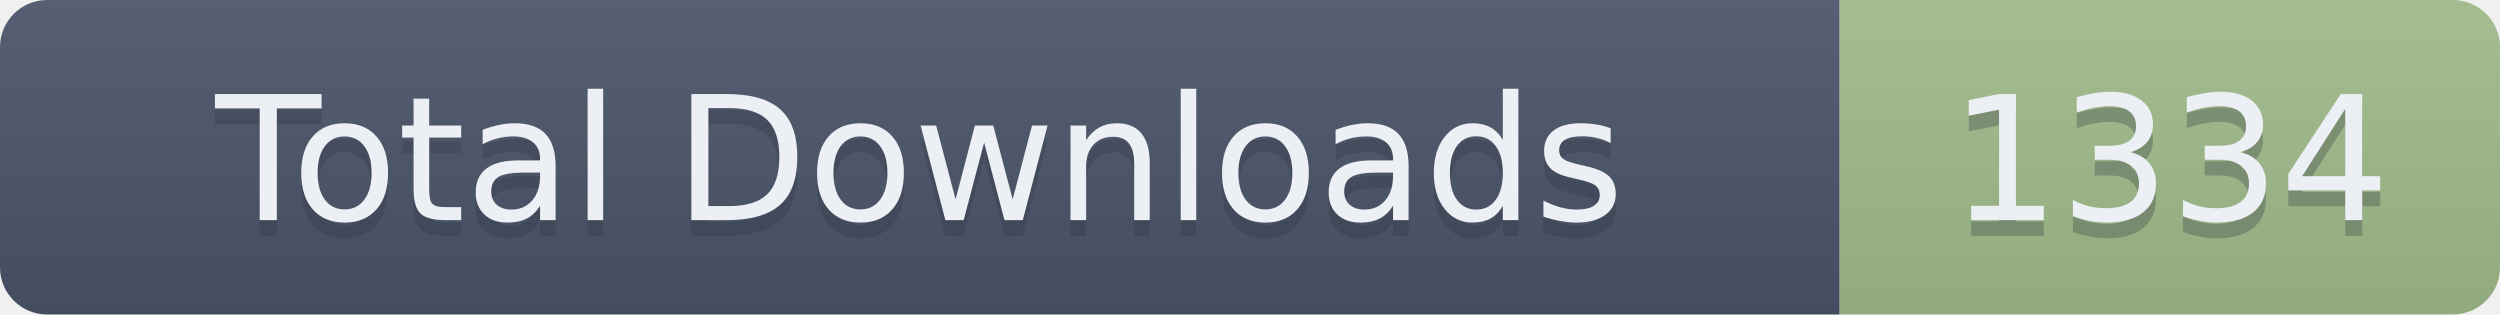
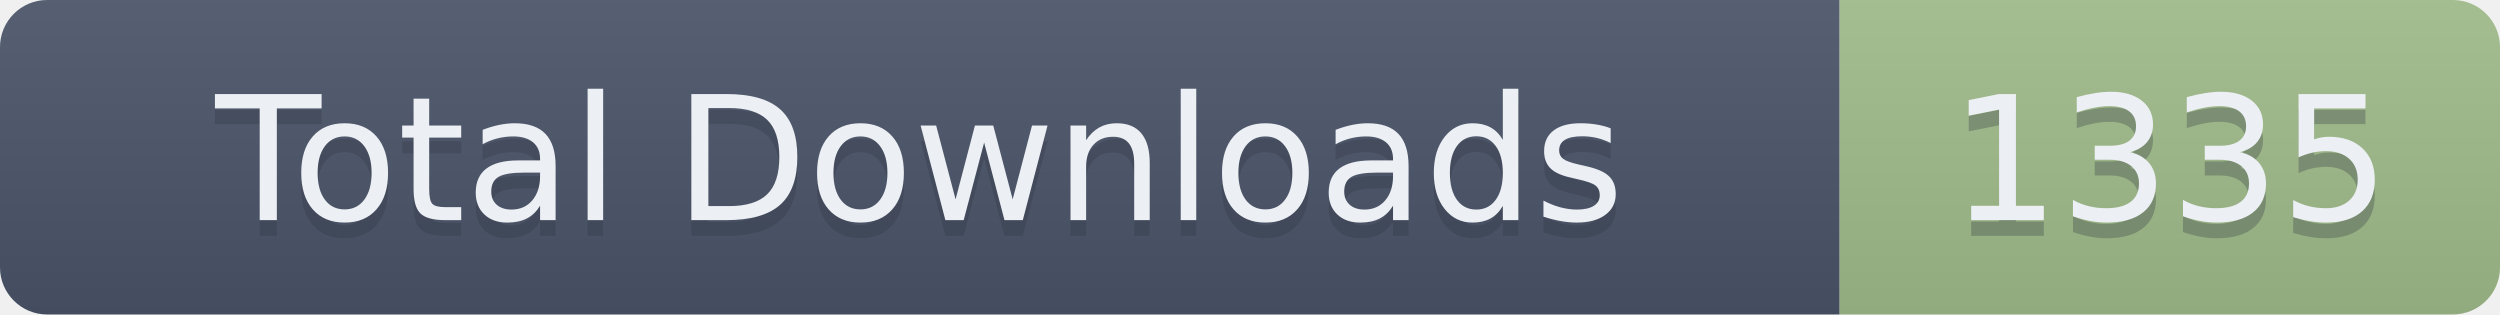
- <svg xmlns="http://www.w3.org/2000/svg" width="159" height="20" role="img" aria-label="Total Downloads: 1334">
+ <svg xmlns="http://www.w3.org/2000/svg" width="159" height="20" role="img" aria-label="Total Downloads: 1335">
  <linearGradient id="s" x2="0" y2="100%">
    <stop offset="0" stop-color="#bbb" stop-opacity=".1" />
    <stop offset="1" stop-opacity=".1" />
  </linearGradient>
  <clipPath id="r">
    <rect width="159" height="20" rx="3" fill="#fff" />
  </clipPath>
  <g clip-path="url(#r)">
    <rect width="117" height="20" fill="#4C566A" />
    <rect x="117" width="42" height="20" fill="#A3BE8C" />
    <rect width="159" height="20" fill="url(#s)" />
  </g>
  <g fill="#ECEFF4" text-anchor="middle" font-family="Verdana,Geneva,DejaVu Sans,sans-serif" text-rendering="geometricPrecision" font-size="110">
    <text aria-hidden="true" x="585" y="150" fill="#2E3440" fill-opacity=".3" transform="scale(.1)" textLength="1070">Total Downloads</text>
    <text x="585" y="140" transform="scale(.1)" textLength="1070">Total Downloads</text>
-     <text aria-hidden="true" x="1380" y="150" fill="#2E3440" fill-opacity=".3" transform="scale(.1)" textLength="320">1334</text>
-     <text x="1380" y="140" transform="scale(.1)" textLength="320">1334</text>
+     <text aria-hidden="true" x="1380" y="150" fill="#2E3440" fill-opacity=".3" transform="scale(.1)" textLength="320">1335</text>
+     <text x="1380" y="140" transform="scale(.1)" textLength="320">1335</text>
  </g>
</svg>
